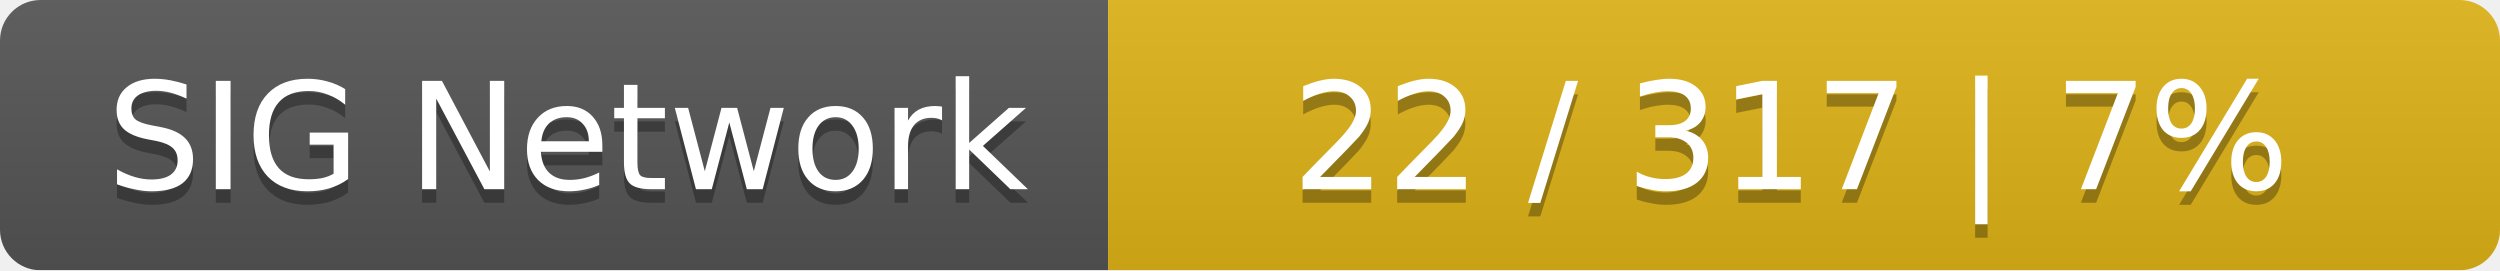
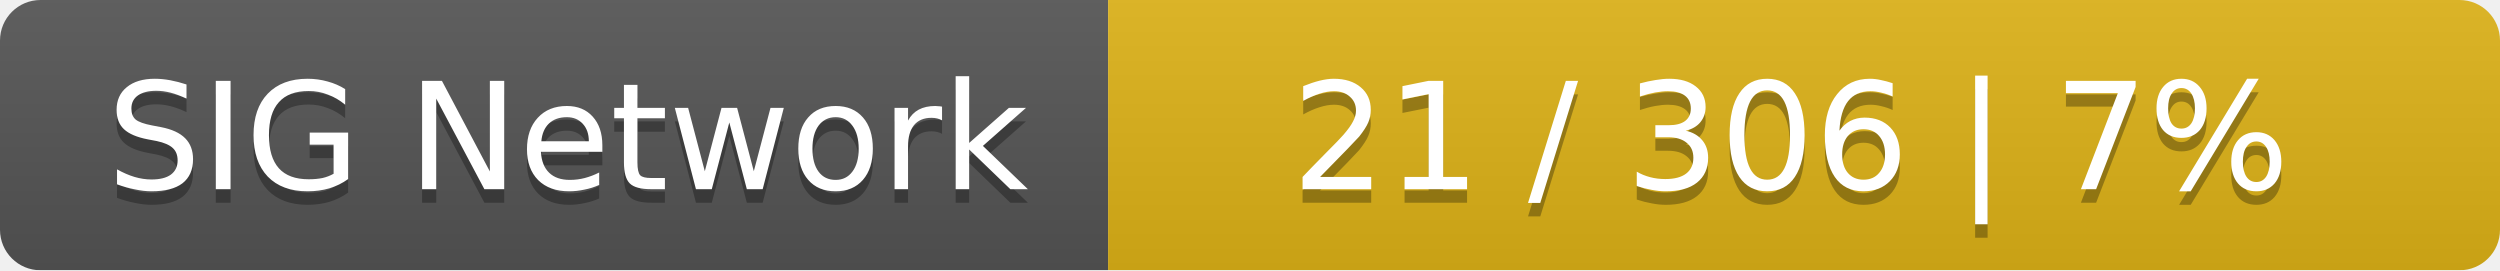
<svg xmlns="http://www.w3.org/2000/svg" width="185" height="20">
  <linearGradient id="smooth" x2="0" y2="100%">
    <stop offset="0" stop-color="#bbb" stop-opacity=".1" />
    <stop offset="1" stop-opacity=".1" />
  </linearGradient>
  <mask id="round">
    <rect width="185" height="20" rx="3" fill="#fff" />
  </mask>
  <g mask="url(#round)">
    <rect width="82" height="20" fill="#555" />
    <rect x="82" width="103" height="20" fill="#dfb317" />
    <rect width="185" height="20" fill="url(#smooth)" />
  </g>
  <g fill="#fff" text-anchor="middle" font-family="DejaVu Sans,Verdana,Geneva,sans-serif" font-size="11">
    <text x="42" y="15" fill="#010101" fill-opacity=".3">SIG Network</text>
    <text x="42" y="14">SIG Network</text>
-     <text x="132.5" y="15" fill="#010101" fill-opacity=".3">22 / 317    |    7%</text>
-     <text x="132.5" y="14">22 / 317    |    7%</text>
+     <text x="132.5" y="15" fill="#010101" fill-opacity=".3">21 / 306    |    7%</text>
+     <text x="132.5" y="14">21 / 306    |    7%</text>
  </g>
</svg>
